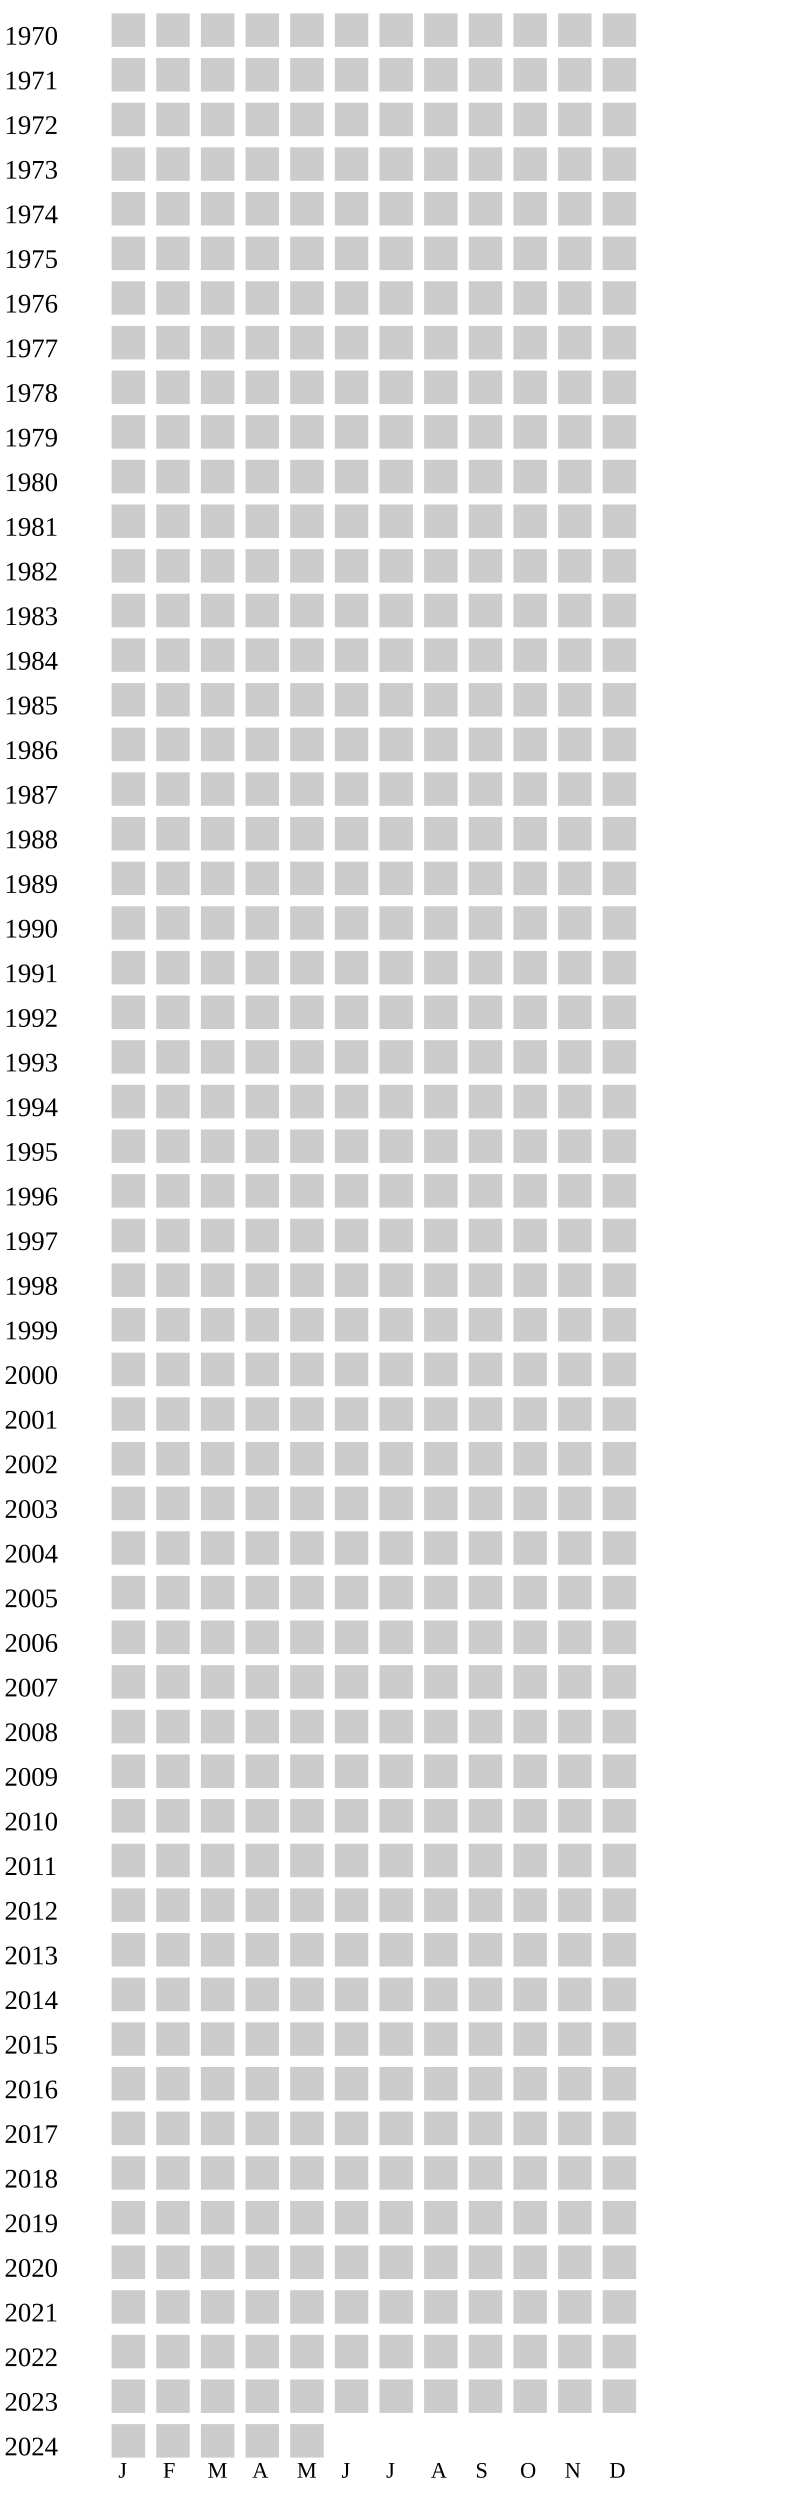
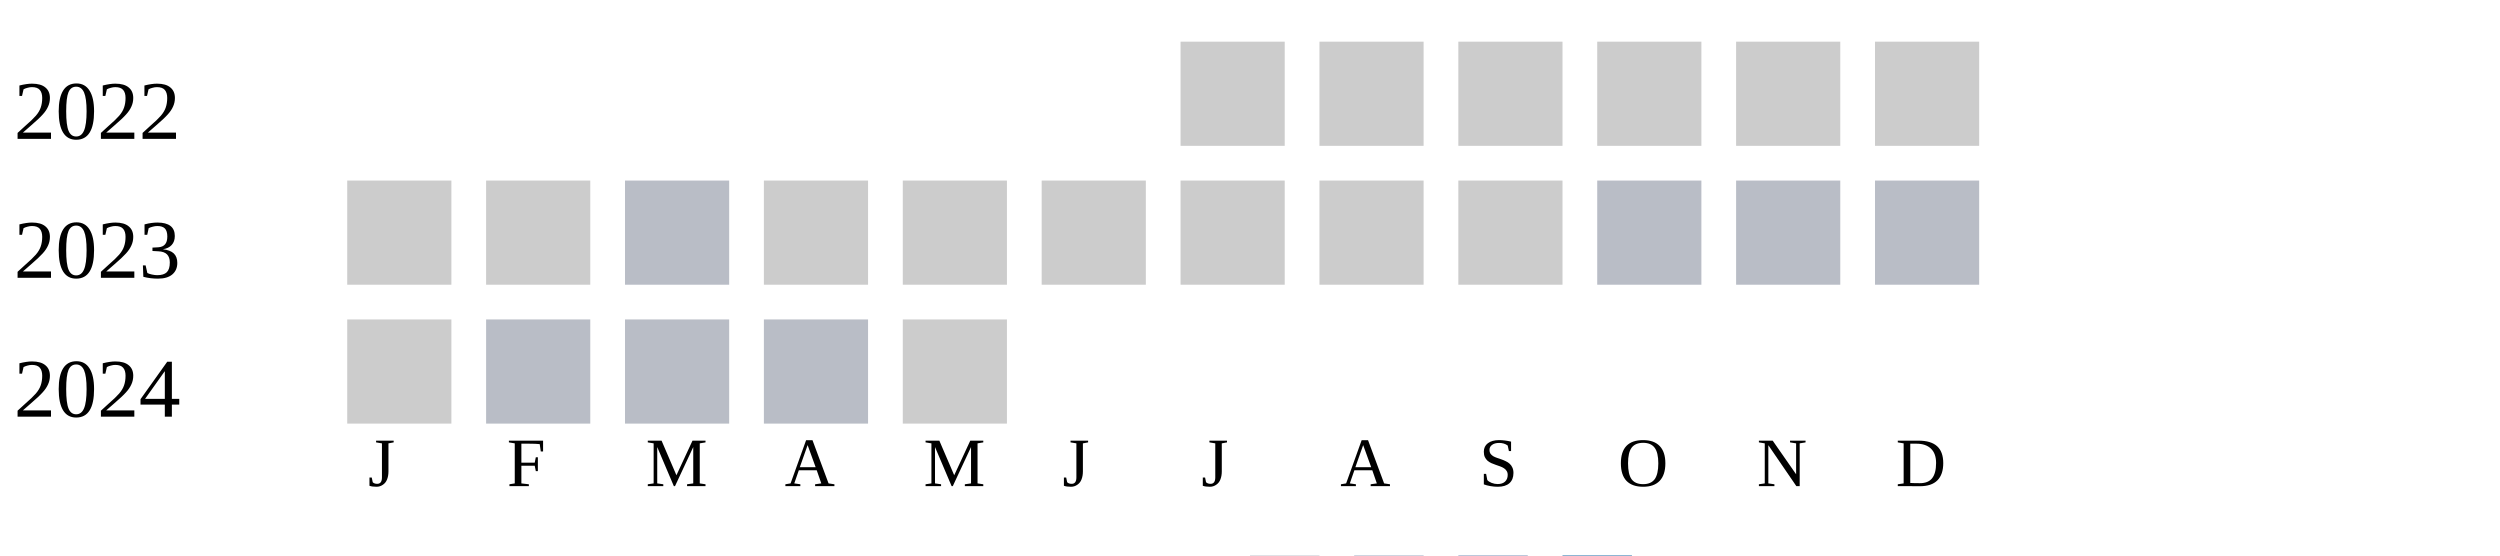
- <svg xmlns="http://www.w3.org/2000/svg" width="360" height="1120">
+ <svg xmlns="http://www.w3.org/2000/svg" width="360" height="80">
  <g transform="translate(0 0)">
-     <text x="2" y="20">1970</text>
-     <rect x="50" y="6" width="15" height="15" fill="#cccccc" />
-     <rect x="70" y="6" width="15" height="15" fill="#cccccc" />
-     <rect x="90" y="6" width="15" height="15" fill="#cccccc" />
-     <rect x="110" y="6" width="15" height="15" fill="#cccccc" />
-     <rect x="130" y="6" width="15" height="15" fill="#cccccc" />
-     <rect x="150" y="6" width="15" height="15" fill="#cccccc" />
+     <text x="2" y="20">2022</text>
    <rect x="170" y="6" width="15" height="15" fill="#cccccc" />
    <rect x="190" y="6" width="15" height="15" fill="#cccccc" />
    <rect x="210" y="6" width="15" height="15" fill="#cccccc" />
    <rect x="230" y="6" width="15" height="15" fill="#cccccc" />
    <rect x="250" y="6" width="15" height="15" fill="#cccccc" />
    <rect x="270" y="6" width="15" height="15" fill="#cccccc" />
  </g>
  <g transform="translate(0 20)">
-     <text x="2" y="20">1971</text>
+     <text x="2" y="20">2023</text>
    <rect x="50" y="6" width="15" height="15" fill="#cccccc" />
    <rect x="70" y="6" width="15" height="15" fill="#cccccc" />
-     <rect x="90" y="6" width="15" height="15" fill="#cccccc" />
+     <rect x="90" y="6" width="15" height="15" fill="#b9bdc6" />
    <rect x="110" y="6" width="15" height="15" fill="#cccccc" />
    <rect x="130" y="6" width="15" height="15" fill="#cccccc" />
    <rect x="150" y="6" width="15" height="15" fill="#cccccc" />
    <rect x="170" y="6" width="15" height="15" fill="#cccccc" />
    <rect x="190" y="6" width="15" height="15" fill="#cccccc" />
    <rect x="210" y="6" width="15" height="15" fill="#cccccc" />
-     <rect x="230" y="6" width="15" height="15" fill="#cccccc" />
-     <rect x="250" y="6" width="15" height="15" fill="#cccccc" />
-     <rect x="270" y="6" width="15" height="15" fill="#cccccc" />
+     <rect x="230" y="6" width="15" height="15" fill="#b9bdc6" />
+     <rect x="250" y="6" width="15" height="15" fill="#b9bdc6" />
+     <rect x="270" y="6" width="15" height="15" fill="#b9bdc6" />
  </g>
  <g transform="translate(0 40)">
-     <text x="2" y="20">1972</text>
-     <rect x="50" y="6" width="15" height="15" fill="#cccccc" />
-     <rect x="70" y="6" width="15" height="15" fill="#cccccc" />
-     <rect x="90" y="6" width="15" height="15" fill="#cccccc" />
-     <rect x="110" y="6" width="15" height="15" fill="#cccccc" />
-     <rect x="130" y="6" width="15" height="15" fill="#cccccc" />
-     <rect x="150" y="6" width="15" height="15" fill="#cccccc" />
-     <rect x="170" y="6" width="15" height="15" fill="#cccccc" />
-     <rect x="190" y="6" width="15" height="15" fill="#cccccc" />
-     <rect x="210" y="6" width="15" height="15" fill="#cccccc" />
-     <rect x="230" y="6" width="15" height="15" fill="#cccccc" />
-     <rect x="250" y="6" width="15" height="15" fill="#cccccc" />
-     <rect x="270" y="6" width="15" height="15" fill="#cccccc" />
-   </g>
-   <g transform="translate(0 60)">
-     <text x="2" y="20">1973</text>
-     <rect x="50" y="6" width="15" height="15" fill="#cccccc" />
-     <rect x="70" y="6" width="15" height="15" fill="#cccccc" />
-     <rect x="90" y="6" width="15" height="15" fill="#cccccc" />
-     <rect x="110" y="6" width="15" height="15" fill="#cccccc" />
-     <rect x="130" y="6" width="15" height="15" fill="#cccccc" />
-     <rect x="150" y="6" width="15" height="15" fill="#cccccc" />
-     <rect x="170" y="6" width="15" height="15" fill="#cccccc" />
-     <rect x="190" y="6" width="15" height="15" fill="#cccccc" />
-     <rect x="210" y="6" width="15" height="15" fill="#cccccc" />
-     <rect x="230" y="6" width="15" height="15" fill="#cccccc" />
-     <rect x="250" y="6" width="15" height="15" fill="#cccccc" />
-     <rect x="270" y="6" width="15" height="15" fill="#cccccc" />
-   </g>
-   <g transform="translate(0 80)">
-     <text x="2" y="20">1974</text>
-     <rect x="50" y="6" width="15" height="15" fill="#cccccc" />
-     <rect x="70" y="6" width="15" height="15" fill="#cccccc" />
-     <rect x="90" y="6" width="15" height="15" fill="#cccccc" />
-     <rect x="110" y="6" width="15" height="15" fill="#cccccc" />
-     <rect x="130" y="6" width="15" height="15" fill="#cccccc" />
-     <rect x="150" y="6" width="15" height="15" fill="#cccccc" />
-     <rect x="170" y="6" width="15" height="15" fill="#cccccc" />
-     <rect x="190" y="6" width="15" height="15" fill="#cccccc" />
-     <rect x="210" y="6" width="15" height="15" fill="#cccccc" />
-     <rect x="230" y="6" width="15" height="15" fill="#cccccc" />
-     <rect x="250" y="6" width="15" height="15" fill="#cccccc" />
-     <rect x="270" y="6" width="15" height="15" fill="#cccccc" />
-   </g>
-   <g transform="translate(0 100)">
-     <text x="2" y="20">1975</text>
-     <rect x="50" y="6" width="15" height="15" fill="#cccccc" />
-     <rect x="70" y="6" width="15" height="15" fill="#cccccc" />
-     <rect x="90" y="6" width="15" height="15" fill="#cccccc" />
-     <rect x="110" y="6" width="15" height="15" fill="#cccccc" />
-     <rect x="130" y="6" width="15" height="15" fill="#cccccc" />
-     <rect x="150" y="6" width="15" height="15" fill="#cccccc" />
-     <rect x="170" y="6" width="15" height="15" fill="#cccccc" />
-     <rect x="190" y="6" width="15" height="15" fill="#cccccc" />
-     <rect x="210" y="6" width="15" height="15" fill="#cccccc" />
-     <rect x="230" y="6" width="15" height="15" fill="#cccccc" />
-     <rect x="250" y="6" width="15" height="15" fill="#cccccc" />
-     <rect x="270" y="6" width="15" height="15" fill="#cccccc" />
-   </g>
-   <g transform="translate(0 120)">
-     <text x="2" y="20">1976</text>
-     <rect x="50" y="6" width="15" height="15" fill="#cccccc" />
-     <rect x="70" y="6" width="15" height="15" fill="#cccccc" />
-     <rect x="90" y="6" width="15" height="15" fill="#cccccc" />
-     <rect x="110" y="6" width="15" height="15" fill="#cccccc" />
-     <rect x="130" y="6" width="15" height="15" fill="#cccccc" />
-     <rect x="150" y="6" width="15" height="15" fill="#cccccc" />
-     <rect x="170" y="6" width="15" height="15" fill="#cccccc" />
-     <rect x="190" y="6" width="15" height="15" fill="#cccccc" />
-     <rect x="210" y="6" width="15" height="15" fill="#cccccc" />
-     <rect x="230" y="6" width="15" height="15" fill="#cccccc" />
-     <rect x="250" y="6" width="15" height="15" fill="#cccccc" />
-     <rect x="270" y="6" width="15" height="15" fill="#cccccc" />
-   </g>
-   <g transform="translate(0 140)">
-     <text x="2" y="20">1977</text>
-     <rect x="50" y="6" width="15" height="15" fill="#cccccc" />
-     <rect x="70" y="6" width="15" height="15" fill="#cccccc" />
-     <rect x="90" y="6" width="15" height="15" fill="#cccccc" />
-     <rect x="110" y="6" width="15" height="15" fill="#cccccc" />
-     <rect x="130" y="6" width="15" height="15" fill="#cccccc" />
-     <rect x="150" y="6" width="15" height="15" fill="#cccccc" />
-     <rect x="170" y="6" width="15" height="15" fill="#cccccc" />
-     <rect x="190" y="6" width="15" height="15" fill="#cccccc" />
-     <rect x="210" y="6" width="15" height="15" fill="#cccccc" />
-     <rect x="230" y="6" width="15" height="15" fill="#cccccc" />
-     <rect x="250" y="6" width="15" height="15" fill="#cccccc" />
-     <rect x="270" y="6" width="15" height="15" fill="#cccccc" />
-   </g>
-   <g transform="translate(0 160)">
-     <text x="2" y="20">1978</text>
-     <rect x="50" y="6" width="15" height="15" fill="#cccccc" />
-     <rect x="70" y="6" width="15" height="15" fill="#cccccc" />
-     <rect x="90" y="6" width="15" height="15" fill="#cccccc" />
-     <rect x="110" y="6" width="15" height="15" fill="#cccccc" />
-     <rect x="130" y="6" width="15" height="15" fill="#cccccc" />
-     <rect x="150" y="6" width="15" height="15" fill="#cccccc" />
-     <rect x="170" y="6" width="15" height="15" fill="#cccccc" />
-     <rect x="190" y="6" width="15" height="15" fill="#cccccc" />
-     <rect x="210" y="6" width="15" height="15" fill="#cccccc" />
-     <rect x="230" y="6" width="15" height="15" fill="#cccccc" />
-     <rect x="250" y="6" width="15" height="15" fill="#cccccc" />
-     <rect x="270" y="6" width="15" height="15" fill="#cccccc" />
-   </g>
-   <g transform="translate(0 180)">
-     <text x="2" y="20">1979</text>
-     <rect x="50" y="6" width="15" height="15" fill="#cccccc" />
-     <rect x="70" y="6" width="15" height="15" fill="#cccccc" />
-     <rect x="90" y="6" width="15" height="15" fill="#cccccc" />
-     <rect x="110" y="6" width="15" height="15" fill="#cccccc" />
-     <rect x="130" y="6" width="15" height="15" fill="#cccccc" />
-     <rect x="150" y="6" width="15" height="15" fill="#cccccc" />
-     <rect x="170" y="6" width="15" height="15" fill="#cccccc" />
-     <rect x="190" y="6" width="15" height="15" fill="#cccccc" />
-     <rect x="210" y="6" width="15" height="15" fill="#cccccc" />
-     <rect x="230" y="6" width="15" height="15" fill="#cccccc" />
-     <rect x="250" y="6" width="15" height="15" fill="#cccccc" />
-     <rect x="270" y="6" width="15" height="15" fill="#cccccc" />
-   </g>
-   <g transform="translate(0 200)">
-     <text x="2" y="20">1980</text>
-     <rect x="50" y="6" width="15" height="15" fill="#cccccc" />
-     <rect x="70" y="6" width="15" height="15" fill="#cccccc" />
-     <rect x="90" y="6" width="15" height="15" fill="#cccccc" />
-     <rect x="110" y="6" width="15" height="15" fill="#cccccc" />
-     <rect x="130" y="6" width="15" height="15" fill="#cccccc" />
-     <rect x="150" y="6" width="15" height="15" fill="#cccccc" />
-     <rect x="170" y="6" width="15" height="15" fill="#cccccc" />
-     <rect x="190" y="6" width="15" height="15" fill="#cccccc" />
-     <rect x="210" y="6" width="15" height="15" fill="#cccccc" />
-     <rect x="230" y="6" width="15" height="15" fill="#cccccc" />
-     <rect x="250" y="6" width="15" height="15" fill="#cccccc" />
-     <rect x="270" y="6" width="15" height="15" fill="#cccccc" />
-   </g>
-   <g transform="translate(0 220)">
-     <text x="2" y="20">1981</text>
-     <rect x="50" y="6" width="15" height="15" fill="#cccccc" />
-     <rect x="70" y="6" width="15" height="15" fill="#cccccc" />
-     <rect x="90" y="6" width="15" height="15" fill="#cccccc" />
-     <rect x="110" y="6" width="15" height="15" fill="#cccccc" />
-     <rect x="130" y="6" width="15" height="15" fill="#cccccc" />
-     <rect x="150" y="6" width="15" height="15" fill="#cccccc" />
-     <rect x="170" y="6" width="15" height="15" fill="#cccccc" />
-     <rect x="190" y="6" width="15" height="15" fill="#cccccc" />
-     <rect x="210" y="6" width="15" height="15" fill="#cccccc" />
-     <rect x="230" y="6" width="15" height="15" fill="#cccccc" />
-     <rect x="250" y="6" width="15" height="15" fill="#cccccc" />
-     <rect x="270" y="6" width="15" height="15" fill="#cccccc" />
-   </g>
-   <g transform="translate(0 240)">
-     <text x="2" y="20">1982</text>
-     <rect x="50" y="6" width="15" height="15" fill="#cccccc" />
-     <rect x="70" y="6" width="15" height="15" fill="#cccccc" />
-     <rect x="90" y="6" width="15" height="15" fill="#cccccc" />
-     <rect x="110" y="6" width="15" height="15" fill="#cccccc" />
-     <rect x="130" y="6" width="15" height="15" fill="#cccccc" />
-     <rect x="150" y="6" width="15" height="15" fill="#cccccc" />
-     <rect x="170" y="6" width="15" height="15" fill="#cccccc" />
-     <rect x="190" y="6" width="15" height="15" fill="#cccccc" />
-     <rect x="210" y="6" width="15" height="15" fill="#cccccc" />
-     <rect x="230" y="6" width="15" height="15" fill="#cccccc" />
-     <rect x="250" y="6" width="15" height="15" fill="#cccccc" />
-     <rect x="270" y="6" width="15" height="15" fill="#cccccc" />
-   </g>
-   <g transform="translate(0 260)">
-     <text x="2" y="20">1983</text>
-     <rect x="50" y="6" width="15" height="15" fill="#cccccc" />
-     <rect x="70" y="6" width="15" height="15" fill="#cccccc" />
-     <rect x="90" y="6" width="15" height="15" fill="#cccccc" />
-     <rect x="110" y="6" width="15" height="15" fill="#cccccc" />
-     <rect x="130" y="6" width="15" height="15" fill="#cccccc" />
-     <rect x="150" y="6" width="15" height="15" fill="#cccccc" />
-     <rect x="170" y="6" width="15" height="15" fill="#cccccc" />
-     <rect x="190" y="6" width="15" height="15" fill="#cccccc" />
-     <rect x="210" y="6" width="15" height="15" fill="#cccccc" />
-     <rect x="230" y="6" width="15" height="15" fill="#cccccc" />
-     <rect x="250" y="6" width="15" height="15" fill="#cccccc" />
-     <rect x="270" y="6" width="15" height="15" fill="#cccccc" />
-   </g>
-   <g transform="translate(0 280)">
-     <text x="2" y="20">1984</text>
-     <rect x="50" y="6" width="15" height="15" fill="#cccccc" />
-     <rect x="70" y="6" width="15" height="15" fill="#cccccc" />
-     <rect x="90" y="6" width="15" height="15" fill="#cccccc" />
-     <rect x="110" y="6" width="15" height="15" fill="#cccccc" />
-     <rect x="130" y="6" width="15" height="15" fill="#cccccc" />
-     <rect x="150" y="6" width="15" height="15" fill="#cccccc" />
-     <rect x="170" y="6" width="15" height="15" fill="#cccccc" />
-     <rect x="190" y="6" width="15" height="15" fill="#cccccc" />
-     <rect x="210" y="6" width="15" height="15" fill="#cccccc" />
-     <rect x="230" y="6" width="15" height="15" fill="#cccccc" />
-     <rect x="250" y="6" width="15" height="15" fill="#cccccc" />
-     <rect x="270" y="6" width="15" height="15" fill="#cccccc" />
-   </g>
-   <g transform="translate(0 300)">
-     <text x="2" y="20">1985</text>
-     <rect x="50" y="6" width="15" height="15" fill="#cccccc" />
-     <rect x="70" y="6" width="15" height="15" fill="#cccccc" />
-     <rect x="90" y="6" width="15" height="15" fill="#cccccc" />
-     <rect x="110" y="6" width="15" height="15" fill="#cccccc" />
-     <rect x="130" y="6" width="15" height="15" fill="#cccccc" />
-     <rect x="150" y="6" width="15" height="15" fill="#cccccc" />
-     <rect x="170" y="6" width="15" height="15" fill="#cccccc" />
-     <rect x="190" y="6" width="15" height="15" fill="#cccccc" />
-     <rect x="210" y="6" width="15" height="15" fill="#cccccc" />
-     <rect x="230" y="6" width="15" height="15" fill="#cccccc" />
-     <rect x="250" y="6" width="15" height="15" fill="#cccccc" />
-     <rect x="270" y="6" width="15" height="15" fill="#cccccc" />
-   </g>
-   <g transform="translate(0 320)">
-     <text x="2" y="20">1986</text>
-     <rect x="50" y="6" width="15" height="15" fill="#cccccc" />
-     <rect x="70" y="6" width="15" height="15" fill="#cccccc" />
-     <rect x="90" y="6" width="15" height="15" fill="#cccccc" />
-     <rect x="110" y="6" width="15" height="15" fill="#cccccc" />
-     <rect x="130" y="6" width="15" height="15" fill="#cccccc" />
-     <rect x="150" y="6" width="15" height="15" fill="#cccccc" />
-     <rect x="170" y="6" width="15" height="15" fill="#cccccc" />
-     <rect x="190" y="6" width="15" height="15" fill="#cccccc" />
-     <rect x="210" y="6" width="15" height="15" fill="#cccccc" />
-     <rect x="230" y="6" width="15" height="15" fill="#cccccc" />
-     <rect x="250" y="6" width="15" height="15" fill="#cccccc" />
-     <rect x="270" y="6" width="15" height="15" fill="#cccccc" />
-   </g>
-   <g transform="translate(0 340)">
-     <text x="2" y="20">1987</text>
-     <rect x="50" y="6" width="15" height="15" fill="#cccccc" />
-     <rect x="70" y="6" width="15" height="15" fill="#cccccc" />
-     <rect x="90" y="6" width="15" height="15" fill="#cccccc" />
-     <rect x="110" y="6" width="15" height="15" fill="#cccccc" />
-     <rect x="130" y="6" width="15" height="15" fill="#cccccc" />
-     <rect x="150" y="6" width="15" height="15" fill="#cccccc" />
-     <rect x="170" y="6" width="15" height="15" fill="#cccccc" />
-     <rect x="190" y="6" width="15" height="15" fill="#cccccc" />
-     <rect x="210" y="6" width="15" height="15" fill="#cccccc" />
-     <rect x="230" y="6" width="15" height="15" fill="#cccccc" />
-     <rect x="250" y="6" width="15" height="15" fill="#cccccc" />
-     <rect x="270" y="6" width="15" height="15" fill="#cccccc" />
-   </g>
-   <g transform="translate(0 360)">
-     <text x="2" y="20">1988</text>
-     <rect x="50" y="6" width="15" height="15" fill="#cccccc" />
-     <rect x="70" y="6" width="15" height="15" fill="#cccccc" />
-     <rect x="90" y="6" width="15" height="15" fill="#cccccc" />
-     <rect x="110" y="6" width="15" height="15" fill="#cccccc" />
-     <rect x="130" y="6" width="15" height="15" fill="#cccccc" />
-     <rect x="150" y="6" width="15" height="15" fill="#cccccc" />
-     <rect x="170" y="6" width="15" height="15" fill="#cccccc" />
-     <rect x="190" y="6" width="15" height="15" fill="#cccccc" />
-     <rect x="210" y="6" width="15" height="15" fill="#cccccc" />
-     <rect x="230" y="6" width="15" height="15" fill="#cccccc" />
-     <rect x="250" y="6" width="15" height="15" fill="#cccccc" />
-     <rect x="270" y="6" width="15" height="15" fill="#cccccc" />
-   </g>
-   <g transform="translate(0 380)">
-     <text x="2" y="20">1989</text>
-     <rect x="50" y="6" width="15" height="15" fill="#cccccc" />
-     <rect x="70" y="6" width="15" height="15" fill="#cccccc" />
-     <rect x="90" y="6" width="15" height="15" fill="#cccccc" />
-     <rect x="110" y="6" width="15" height="15" fill="#cccccc" />
-     <rect x="130" y="6" width="15" height="15" fill="#cccccc" />
-     <rect x="150" y="6" width="15" height="15" fill="#cccccc" />
-     <rect x="170" y="6" width="15" height="15" fill="#cccccc" />
-     <rect x="190" y="6" width="15" height="15" fill="#cccccc" />
-     <rect x="210" y="6" width="15" height="15" fill="#cccccc" />
-     <rect x="230" y="6" width="15" height="15" fill="#cccccc" />
-     <rect x="250" y="6" width="15" height="15" fill="#cccccc" />
-     <rect x="270" y="6" width="15" height="15" fill="#cccccc" />
-   </g>
-   <g transform="translate(0 400)">
-     <text x="2" y="20">1990</text>
-     <rect x="50" y="6" width="15" height="15" fill="#cccccc" />
-     <rect x="70" y="6" width="15" height="15" fill="#cccccc" />
-     <rect x="90" y="6" width="15" height="15" fill="#cccccc" />
-     <rect x="110" y="6" width="15" height="15" fill="#cccccc" />
-     <rect x="130" y="6" width="15" height="15" fill="#cccccc" />
-     <rect x="150" y="6" width="15" height="15" fill="#cccccc" />
-     <rect x="170" y="6" width="15" height="15" fill="#cccccc" />
-     <rect x="190" y="6" width="15" height="15" fill="#cccccc" />
-     <rect x="210" y="6" width="15" height="15" fill="#cccccc" />
-     <rect x="230" y="6" width="15" height="15" fill="#cccccc" />
-     <rect x="250" y="6" width="15" height="15" fill="#cccccc" />
-     <rect x="270" y="6" width="15" height="15" fill="#cccccc" />
-   </g>
-   <g transform="translate(0 420)">
-     <text x="2" y="20">1991</text>
-     <rect x="50" y="6" width="15" height="15" fill="#cccccc" />
-     <rect x="70" y="6" width="15" height="15" fill="#cccccc" />
-     <rect x="90" y="6" width="15" height="15" fill="#cccccc" />
-     <rect x="110" y="6" width="15" height="15" fill="#cccccc" />
-     <rect x="130" y="6" width="15" height="15" fill="#cccccc" />
-     <rect x="150" y="6" width="15" height="15" fill="#cccccc" />
-     <rect x="170" y="6" width="15" height="15" fill="#cccccc" />
-     <rect x="190" y="6" width="15" height="15" fill="#cccccc" />
-     <rect x="210" y="6" width="15" height="15" fill="#cccccc" />
-     <rect x="230" y="6" width="15" height="15" fill="#cccccc" />
-     <rect x="250" y="6" width="15" height="15" fill="#cccccc" />
-     <rect x="270" y="6" width="15" height="15" fill="#cccccc" />
-   </g>
-   <g transform="translate(0 440)">
-     <text x="2" y="20">1992</text>
-     <rect x="50" y="6" width="15" height="15" fill="#cccccc" />
-     <rect x="70" y="6" width="15" height="15" fill="#cccccc" />
-     <rect x="90" y="6" width="15" height="15" fill="#cccccc" />
-     <rect x="110" y="6" width="15" height="15" fill="#cccccc" />
-     <rect x="130" y="6" width="15" height="15" fill="#cccccc" />
-     <rect x="150" y="6" width="15" height="15" fill="#cccccc" />
-     <rect x="170" y="6" width="15" height="15" fill="#cccccc" />
-     <rect x="190" y="6" width="15" height="15" fill="#cccccc" />
-     <rect x="210" y="6" width="15" height="15" fill="#cccccc" />
-     <rect x="230" y="6" width="15" height="15" fill="#cccccc" />
-     <rect x="250" y="6" width="15" height="15" fill="#cccccc" />
-     <rect x="270" y="6" width="15" height="15" fill="#cccccc" />
-   </g>
-   <g transform="translate(0 460)">
-     <text x="2" y="20">1993</text>
-     <rect x="50" y="6" width="15" height="15" fill="#cccccc" />
-     <rect x="70" y="6" width="15" height="15" fill="#cccccc" />
-     <rect x="90" y="6" width="15" height="15" fill="#cccccc" />
-     <rect x="110" y="6" width="15" height="15" fill="#cccccc" />
-     <rect x="130" y="6" width="15" height="15" fill="#cccccc" />
-     <rect x="150" y="6" width="15" height="15" fill="#cccccc" />
-     <rect x="170" y="6" width="15" height="15" fill="#cccccc" />
-     <rect x="190" y="6" width="15" height="15" fill="#cccccc" />
-     <rect x="210" y="6" width="15" height="15" fill="#cccccc" />
-     <rect x="230" y="6" width="15" height="15" fill="#cccccc" />
-     <rect x="250" y="6" width="15" height="15" fill="#cccccc" />
-     <rect x="270" y="6" width="15" height="15" fill="#cccccc" />
-   </g>
-   <g transform="translate(0 480)">
-     <text x="2" y="20">1994</text>
-     <rect x="50" y="6" width="15" height="15" fill="#cccccc" />
-     <rect x="70" y="6" width="15" height="15" fill="#cccccc" />
-     <rect x="90" y="6" width="15" height="15" fill="#cccccc" />
-     <rect x="110" y="6" width="15" height="15" fill="#cccccc" />
-     <rect x="130" y="6" width="15" height="15" fill="#cccccc" />
-     <rect x="150" y="6" width="15" height="15" fill="#cccccc" />
-     <rect x="170" y="6" width="15" height="15" fill="#cccccc" />
-     <rect x="190" y="6" width="15" height="15" fill="#cccccc" />
-     <rect x="210" y="6" width="15" height="15" fill="#cccccc" />
-     <rect x="230" y="6" width="15" height="15" fill="#cccccc" />
-     <rect x="250" y="6" width="15" height="15" fill="#cccccc" />
-     <rect x="270" y="6" width="15" height="15" fill="#cccccc" />
-   </g>
-   <g transform="translate(0 500)">
-     <text x="2" y="20">1995</text>
-     <rect x="50" y="6" width="15" height="15" fill="#cccccc" />
-     <rect x="70" y="6" width="15" height="15" fill="#cccccc" />
-     <rect x="90" y="6" width="15" height="15" fill="#cccccc" />
-     <rect x="110" y="6" width="15" height="15" fill="#cccccc" />
-     <rect x="130" y="6" width="15" height="15" fill="#cccccc" />
-     <rect x="150" y="6" width="15" height="15" fill="#cccccc" />
-     <rect x="170" y="6" width="15" height="15" fill="#cccccc" />
-     <rect x="190" y="6" width="15" height="15" fill="#cccccc" />
-     <rect x="210" y="6" width="15" height="15" fill="#cccccc" />
-     <rect x="230" y="6" width="15" height="15" fill="#cccccc" />
-     <rect x="250" y="6" width="15" height="15" fill="#cccccc" />
-     <rect x="270" y="6" width="15" height="15" fill="#cccccc" />
-   </g>
-   <g transform="translate(0 520)">
-     <text x="2" y="20">1996</text>
-     <rect x="50" y="6" width="15" height="15" fill="#cccccc" />
-     <rect x="70" y="6" width="15" height="15" fill="#cccccc" />
-     <rect x="90" y="6" width="15" height="15" fill="#cccccc" />
-     <rect x="110" y="6" width="15" height="15" fill="#cccccc" />
-     <rect x="130" y="6" width="15" height="15" fill="#cccccc" />
-     <rect x="150" y="6" width="15" height="15" fill="#cccccc" />
-     <rect x="170" y="6" width="15" height="15" fill="#cccccc" />
-     <rect x="190" y="6" width="15" height="15" fill="#cccccc" />
-     <rect x="210" y="6" width="15" height="15" fill="#cccccc" />
-     <rect x="230" y="6" width="15" height="15" fill="#cccccc" />
-     <rect x="250" y="6" width="15" height="15" fill="#cccccc" />
-     <rect x="270" y="6" width="15" height="15" fill="#cccccc" />
-   </g>
-   <g transform="translate(0 540)">
-     <text x="2" y="20">1997</text>
-     <rect x="50" y="6" width="15" height="15" fill="#cccccc" />
-     <rect x="70" y="6" width="15" height="15" fill="#cccccc" />
-     <rect x="90" y="6" width="15" height="15" fill="#cccccc" />
-     <rect x="110" y="6" width="15" height="15" fill="#cccccc" />
-     <rect x="130" y="6" width="15" height="15" fill="#cccccc" />
-     <rect x="150" y="6" width="15" height="15" fill="#cccccc" />
-     <rect x="170" y="6" width="15" height="15" fill="#cccccc" />
-     <rect x="190" y="6" width="15" height="15" fill="#cccccc" />
-     <rect x="210" y="6" width="15" height="15" fill="#cccccc" />
-     <rect x="230" y="6" width="15" height="15" fill="#cccccc" />
-     <rect x="250" y="6" width="15" height="15" fill="#cccccc" />
-     <rect x="270" y="6" width="15" height="15" fill="#cccccc" />
-   </g>
-   <g transform="translate(0 560)">
-     <text x="2" y="20">1998</text>
-     <rect x="50" y="6" width="15" height="15" fill="#cccccc" />
-     <rect x="70" y="6" width="15" height="15" fill="#cccccc" />
-     <rect x="90" y="6" width="15" height="15" fill="#cccccc" />
-     <rect x="110" y="6" width="15" height="15" fill="#cccccc" />
-     <rect x="130" y="6" width="15" height="15" fill="#cccccc" />
-     <rect x="150" y="6" width="15" height="15" fill="#cccccc" />
-     <rect x="170" y="6" width="15" height="15" fill="#cccccc" />
-     <rect x="190" y="6" width="15" height="15" fill="#cccccc" />
-     <rect x="210" y="6" width="15" height="15" fill="#cccccc" />
-     <rect x="230" y="6" width="15" height="15" fill="#cccccc" />
-     <rect x="250" y="6" width="15" height="15" fill="#cccccc" />
-     <rect x="270" y="6" width="15" height="15" fill="#cccccc" />
-   </g>
-   <g transform="translate(0 580)">
-     <text x="2" y="20">1999</text>
-     <rect x="50" y="6" width="15" height="15" fill="#cccccc" />
-     <rect x="70" y="6" width="15" height="15" fill="#cccccc" />
-     <rect x="90" y="6" width="15" height="15" fill="#cccccc" />
-     <rect x="110" y="6" width="15" height="15" fill="#cccccc" />
-     <rect x="130" y="6" width="15" height="15" fill="#cccccc" />
-     <rect x="150" y="6" width="15" height="15" fill="#cccccc" />
-     <rect x="170" y="6" width="15" height="15" fill="#cccccc" />
-     <rect x="190" y="6" width="15" height="15" fill="#cccccc" />
-     <rect x="210" y="6" width="15" height="15" fill="#cccccc" />
-     <rect x="230" y="6" width="15" height="15" fill="#cccccc" />
-     <rect x="250" y="6" width="15" height="15" fill="#cccccc" />
-     <rect x="270" y="6" width="15" height="15" fill="#cccccc" />
-   </g>
-   <g transform="translate(0 600)">
-     <text x="2" y="20">2000</text>
-     <rect x="50" y="6" width="15" height="15" fill="#cccccc" />
-     <rect x="70" y="6" width="15" height="15" fill="#cccccc" />
-     <rect x="90" y="6" width="15" height="15" fill="#cccccc" />
-     <rect x="110" y="6" width="15" height="15" fill="#cccccc" />
-     <rect x="130" y="6" width="15" height="15" fill="#cccccc" />
-     <rect x="150" y="6" width="15" height="15" fill="#cccccc" />
-     <rect x="170" y="6" width="15" height="15" fill="#cccccc" />
-     <rect x="190" y="6" width="15" height="15" fill="#cccccc" />
-     <rect x="210" y="6" width="15" height="15" fill="#cccccc" />
-     <rect x="230" y="6" width="15" height="15" fill="#cccccc" />
-     <rect x="250" y="6" width="15" height="15" fill="#cccccc" />
-     <rect x="270" y="6" width="15" height="15" fill="#cccccc" />
-   </g>
-   <g transform="translate(0 620)">
-     <text x="2" y="20">2001</text>
-     <rect x="50" y="6" width="15" height="15" fill="#cccccc" />
-     <rect x="70" y="6" width="15" height="15" fill="#cccccc" />
-     <rect x="90" y="6" width="15" height="15" fill="#cccccc" />
-     <rect x="110" y="6" width="15" height="15" fill="#cccccc" />
-     <rect x="130" y="6" width="15" height="15" fill="#cccccc" />
-     <rect x="150" y="6" width="15" height="15" fill="#cccccc" />
-     <rect x="170" y="6" width="15" height="15" fill="#cccccc" />
-     <rect x="190" y="6" width="15" height="15" fill="#cccccc" />
-     <rect x="210" y="6" width="15" height="15" fill="#cccccc" />
-     <rect x="230" y="6" width="15" height="15" fill="#cccccc" />
-     <rect x="250" y="6" width="15" height="15" fill="#cccccc" />
-     <rect x="270" y="6" width="15" height="15" fill="#cccccc" />
-   </g>
-   <g transform="translate(0 640)">
-     <text x="2" y="20">2002</text>
-     <rect x="50" y="6" width="15" height="15" fill="#cccccc" />
-     <rect x="70" y="6" width="15" height="15" fill="#cccccc" />
-     <rect x="90" y="6" width="15" height="15" fill="#cccccc" />
-     <rect x="110" y="6" width="15" height="15" fill="#cccccc" />
-     <rect x="130" y="6" width="15" height="15" fill="#cccccc" />
-     <rect x="150" y="6" width="15" height="15" fill="#cccccc" />
-     <rect x="170" y="6" width="15" height="15" fill="#cccccc" />
-     <rect x="190" y="6" width="15" height="15" fill="#cccccc" />
-     <rect x="210" y="6" width="15" height="15" fill="#cccccc" />
-     <rect x="230" y="6" width="15" height="15" fill="#cccccc" />
-     <rect x="250" y="6" width="15" height="15" fill="#cccccc" />
-     <rect x="270" y="6" width="15" height="15" fill="#cccccc" />
-   </g>
-   <g transform="translate(0 660)">
-     <text x="2" y="20">2003</text>
-     <rect x="50" y="6" width="15" height="15" fill="#cccccc" />
-     <rect x="70" y="6" width="15" height="15" fill="#cccccc" />
-     <rect x="90" y="6" width="15" height="15" fill="#cccccc" />
-     <rect x="110" y="6" width="15" height="15" fill="#cccccc" />
-     <rect x="130" y="6" width="15" height="15" fill="#cccccc" />
-     <rect x="150" y="6" width="15" height="15" fill="#cccccc" />
-     <rect x="170" y="6" width="15" height="15" fill="#cccccc" />
-     <rect x="190" y="6" width="15" height="15" fill="#cccccc" />
-     <rect x="210" y="6" width="15" height="15" fill="#cccccc" />
-     <rect x="230" y="6" width="15" height="15" fill="#cccccc" />
-     <rect x="250" y="6" width="15" height="15" fill="#cccccc" />
-     <rect x="270" y="6" width="15" height="15" fill="#cccccc" />
-   </g>
-   <g transform="translate(0 680)">
-     <text x="2" y="20">2004</text>
-     <rect x="50" y="6" width="15" height="15" fill="#cccccc" />
-     <rect x="70" y="6" width="15" height="15" fill="#cccccc" />
-     <rect x="90" y="6" width="15" height="15" fill="#cccccc" />
-     <rect x="110" y="6" width="15" height="15" fill="#cccccc" />
-     <rect x="130" y="6" width="15" height="15" fill="#cccccc" />
-     <rect x="150" y="6" width="15" height="15" fill="#cccccc" />
-     <rect x="170" y="6" width="15" height="15" fill="#cccccc" />
-     <rect x="190" y="6" width="15" height="15" fill="#cccccc" />
-     <rect x="210" y="6" width="15" height="15" fill="#cccccc" />
-     <rect x="230" y="6" width="15" height="15" fill="#cccccc" />
-     <rect x="250" y="6" width="15" height="15" fill="#cccccc" />
-     <rect x="270" y="6" width="15" height="15" fill="#cccccc" />
-   </g>
-   <g transform="translate(0 700)">
-     <text x="2" y="20">2005</text>
-     <rect x="50" y="6" width="15" height="15" fill="#cccccc" />
-     <rect x="70" y="6" width="15" height="15" fill="#cccccc" />
-     <rect x="90" y="6" width="15" height="15" fill="#cccccc" />
-     <rect x="110" y="6" width="15" height="15" fill="#cccccc" />
-     <rect x="130" y="6" width="15" height="15" fill="#cccccc" />
-     <rect x="150" y="6" width="15" height="15" fill="#cccccc" />
-     <rect x="170" y="6" width="15" height="15" fill="#cccccc" />
-     <rect x="190" y="6" width="15" height="15" fill="#cccccc" />
-     <rect x="210" y="6" width="15" height="15" fill="#cccccc" />
-     <rect x="230" y="6" width="15" height="15" fill="#cccccc" />
-     <rect x="250" y="6" width="15" height="15" fill="#cccccc" />
-     <rect x="270" y="6" width="15" height="15" fill="#cccccc" />
-   </g>
-   <g transform="translate(0 720)">
-     <text x="2" y="20">2006</text>
-     <rect x="50" y="6" width="15" height="15" fill="#cccccc" />
-     <rect x="70" y="6" width="15" height="15" fill="#cccccc" />
-     <rect x="90" y="6" width="15" height="15" fill="#cccccc" />
-     <rect x="110" y="6" width="15" height="15" fill="#cccccc" />
-     <rect x="130" y="6" width="15" height="15" fill="#cccccc" />
-     <rect x="150" y="6" width="15" height="15" fill="#cccccc" />
-     <rect x="170" y="6" width="15" height="15" fill="#cccccc" />
-     <rect x="190" y="6" width="15" height="15" fill="#cccccc" />
-     <rect x="210" y="6" width="15" height="15" fill="#cccccc" />
-     <rect x="230" y="6" width="15" height="15" fill="#cccccc" />
-     <rect x="250" y="6" width="15" height="15" fill="#cccccc" />
-     <rect x="270" y="6" width="15" height="15" fill="#cccccc" />
-   </g>
-   <g transform="translate(0 740)">
-     <text x="2" y="20">2007</text>
-     <rect x="50" y="6" width="15" height="15" fill="#cccccc" />
-     <rect x="70" y="6" width="15" height="15" fill="#cccccc" />
-     <rect x="90" y="6" width="15" height="15" fill="#cccccc" />
-     <rect x="110" y="6" width="15" height="15" fill="#cccccc" />
-     <rect x="130" y="6" width="15" height="15" fill="#cccccc" />
-     <rect x="150" y="6" width="15" height="15" fill="#cccccc" />
-     <rect x="170" y="6" width="15" height="15" fill="#cccccc" />
-     <rect x="190" y="6" width="15" height="15" fill="#cccccc" />
-     <rect x="210" y="6" width="15" height="15" fill="#cccccc" />
-     <rect x="230" y="6" width="15" height="15" fill="#cccccc" />
-     <rect x="250" y="6" width="15" height="15" fill="#cccccc" />
-     <rect x="270" y="6" width="15" height="15" fill="#cccccc" />
-   </g>
-   <g transform="translate(0 760)">
-     <text x="2" y="20">2008</text>
-     <rect x="50" y="6" width="15" height="15" fill="#cccccc" />
-     <rect x="70" y="6" width="15" height="15" fill="#cccccc" />
-     <rect x="90" y="6" width="15" height="15" fill="#cccccc" />
-     <rect x="110" y="6" width="15" height="15" fill="#cccccc" />
-     <rect x="130" y="6" width="15" height="15" fill="#cccccc" />
-     <rect x="150" y="6" width="15" height="15" fill="#cccccc" />
-     <rect x="170" y="6" width="15" height="15" fill="#cccccc" />
-     <rect x="190" y="6" width="15" height="15" fill="#cccccc" />
-     <rect x="210" y="6" width="15" height="15" fill="#cccccc" />
-     <rect x="230" y="6" width="15" height="15" fill="#cccccc" />
-     <rect x="250" y="6" width="15" height="15" fill="#cccccc" />
-     <rect x="270" y="6" width="15" height="15" fill="#cccccc" />
-   </g>
-   <g transform="translate(0 780)">
-     <text x="2" y="20">2009</text>
-     <rect x="50" y="6" width="15" height="15" fill="#cccccc" />
-     <rect x="70" y="6" width="15" height="15" fill="#cccccc" />
-     <rect x="90" y="6" width="15" height="15" fill="#cccccc" />
-     <rect x="110" y="6" width="15" height="15" fill="#cccccc" />
-     <rect x="130" y="6" width="15" height="15" fill="#cccccc" />
-     <rect x="150" y="6" width="15" height="15" fill="#cccccc" />
-     <rect x="170" y="6" width="15" height="15" fill="#cccccc" />
-     <rect x="190" y="6" width="15" height="15" fill="#cccccc" />
-     <rect x="210" y="6" width="15" height="15" fill="#cccccc" />
-     <rect x="230" y="6" width="15" height="15" fill="#cccccc" />
-     <rect x="250" y="6" width="15" height="15" fill="#cccccc" />
-     <rect x="270" y="6" width="15" height="15" fill="#cccccc" />
-   </g>
-   <g transform="translate(0 800)">
-     <text x="2" y="20">2010</text>
-     <rect x="50" y="6" width="15" height="15" fill="#cccccc" />
-     <rect x="70" y="6" width="15" height="15" fill="#cccccc" />
-     <rect x="90" y="6" width="15" height="15" fill="#cccccc" />
-     <rect x="110" y="6" width="15" height="15" fill="#cccccc" />
-     <rect x="130" y="6" width="15" height="15" fill="#cccccc" />
-     <rect x="150" y="6" width="15" height="15" fill="#cccccc" />
-     <rect x="170" y="6" width="15" height="15" fill="#cccccc" />
-     <rect x="190" y="6" width="15" height="15" fill="#cccccc" />
-     <rect x="210" y="6" width="15" height="15" fill="#cccccc" />
-     <rect x="230" y="6" width="15" height="15" fill="#cccccc" />
-     <rect x="250" y="6" width="15" height="15" fill="#cccccc" />
-     <rect x="270" y="6" width="15" height="15" fill="#cccccc" />
-   </g>
-   <g transform="translate(0 820)">
-     <text x="2" y="20">2011</text>
-     <rect x="50" y="6" width="15" height="15" fill="#cccccc" />
-     <rect x="70" y="6" width="15" height="15" fill="#cccccc" />
-     <rect x="90" y="6" width="15" height="15" fill="#cccccc" />
-     <rect x="110" y="6" width="15" height="15" fill="#cccccc" />
-     <rect x="130" y="6" width="15" height="15" fill="#cccccc" />
-     <rect x="150" y="6" width="15" height="15" fill="#cccccc" />
-     <rect x="170" y="6" width="15" height="15" fill="#cccccc" />
-     <rect x="190" y="6" width="15" height="15" fill="#cccccc" />
-     <rect x="210" y="6" width="15" height="15" fill="#cccccc" />
-     <rect x="230" y="6" width="15" height="15" fill="#cccccc" />
-     <rect x="250" y="6" width="15" height="15" fill="#cccccc" />
-     <rect x="270" y="6" width="15" height="15" fill="#cccccc" />
-   </g>
-   <g transform="translate(0 840)">
-     <text x="2" y="20">2012</text>
-     <rect x="50" y="6" width="15" height="15" fill="#cccccc" />
-     <rect x="70" y="6" width="15" height="15" fill="#cccccc" />
-     <rect x="90" y="6" width="15" height="15" fill="#cccccc" />
-     <rect x="110" y="6" width="15" height="15" fill="#cccccc" />
-     <rect x="130" y="6" width="15" height="15" fill="#cccccc" />
-     <rect x="150" y="6" width="15" height="15" fill="#cccccc" />
-     <rect x="170" y="6" width="15" height="15" fill="#cccccc" />
-     <rect x="190" y="6" width="15" height="15" fill="#cccccc" />
-     <rect x="210" y="6" width="15" height="15" fill="#cccccc" />
-     <rect x="230" y="6" width="15" height="15" fill="#cccccc" />
-     <rect x="250" y="6" width="15" height="15" fill="#cccccc" />
-     <rect x="270" y="6" width="15" height="15" fill="#cccccc" />
-   </g>
-   <g transform="translate(0 860)">
-     <text x="2" y="20">2013</text>
-     <rect x="50" y="6" width="15" height="15" fill="#cccccc" />
-     <rect x="70" y="6" width="15" height="15" fill="#cccccc" />
-     <rect x="90" y="6" width="15" height="15" fill="#cccccc" />
-     <rect x="110" y="6" width="15" height="15" fill="#cccccc" />
-     <rect x="130" y="6" width="15" height="15" fill="#cccccc" />
-     <rect x="150" y="6" width="15" height="15" fill="#cccccc" />
-     <rect x="170" y="6" width="15" height="15" fill="#cccccc" />
-     <rect x="190" y="6" width="15" height="15" fill="#cccccc" />
-     <rect x="210" y="6" width="15" height="15" fill="#cccccc" />
-     <rect x="230" y="6" width="15" height="15" fill="#cccccc" />
-     <rect x="250" y="6" width="15" height="15" fill="#cccccc" />
-     <rect x="270" y="6" width="15" height="15" fill="#cccccc" />
-   </g>
-   <g transform="translate(0 880)">
-     <text x="2" y="20">2014</text>
-     <rect x="50" y="6" width="15" height="15" fill="#cccccc" />
-     <rect x="70" y="6" width="15" height="15" fill="#cccccc" />
-     <rect x="90" y="6" width="15" height="15" fill="#cccccc" />
-     <rect x="110" y="6" width="15" height="15" fill="#cccccc" />
-     <rect x="130" y="6" width="15" height="15" fill="#cccccc" />
-     <rect x="150" y="6" width="15" height="15" fill="#cccccc" />
-     <rect x="170" y="6" width="15" height="15" fill="#cccccc" />
-     <rect x="190" y="6" width="15" height="15" fill="#cccccc" />
-     <rect x="210" y="6" width="15" height="15" fill="#cccccc" />
-     <rect x="230" y="6" width="15" height="15" fill="#cccccc" />
-     <rect x="250" y="6" width="15" height="15" fill="#cccccc" />
-     <rect x="270" y="6" width="15" height="15" fill="#cccccc" />
-   </g>
-   <g transform="translate(0 900)">
-     <text x="2" y="20">2015</text>
-     <rect x="50" y="6" width="15" height="15" fill="#cccccc" />
-     <rect x="70" y="6" width="15" height="15" fill="#cccccc" />
-     <rect x="90" y="6" width="15" height="15" fill="#cccccc" />
-     <rect x="110" y="6" width="15" height="15" fill="#cccccc" />
-     <rect x="130" y="6" width="15" height="15" fill="#cccccc" />
-     <rect x="150" y="6" width="15" height="15" fill="#cccccc" />
-     <rect x="170" y="6" width="15" height="15" fill="#cccccc" />
-     <rect x="190" y="6" width="15" height="15" fill="#cccccc" />
-     <rect x="210" y="6" width="15" height="15" fill="#cccccc" />
-     <rect x="230" y="6" width="15" height="15" fill="#cccccc" />
-     <rect x="250" y="6" width="15" height="15" fill="#cccccc" />
-     <rect x="270" y="6" width="15" height="15" fill="#cccccc" />
-   </g>
-   <g transform="translate(0 920)">
-     <text x="2" y="20">2016</text>
-     <rect x="50" y="6" width="15" height="15" fill="#cccccc" />
-     <rect x="70" y="6" width="15" height="15" fill="#cccccc" />
-     <rect x="90" y="6" width="15" height="15" fill="#cccccc" />
-     <rect x="110" y="6" width="15" height="15" fill="#cccccc" />
-     <rect x="130" y="6" width="15" height="15" fill="#cccccc" />
-     <rect x="150" y="6" width="15" height="15" fill="#cccccc" />
-     <rect x="170" y="6" width="15" height="15" fill="#cccccc" />
-     <rect x="190" y="6" width="15" height="15" fill="#cccccc" />
-     <rect x="210" y="6" width="15" height="15" fill="#cccccc" />
-     <rect x="230" y="6" width="15" height="15" fill="#cccccc" />
-     <rect x="250" y="6" width="15" height="15" fill="#cccccc" />
-     <rect x="270" y="6" width="15" height="15" fill="#cccccc" />
-   </g>
-   <g transform="translate(0 940)">
-     <text x="2" y="20">2017</text>
-     <rect x="50" y="6" width="15" height="15" fill="#cccccc" />
-     <rect x="70" y="6" width="15" height="15" fill="#cccccc" />
-     <rect x="90" y="6" width="15" height="15" fill="#cccccc" />
-     <rect x="110" y="6" width="15" height="15" fill="#cccccc" />
-     <rect x="130" y="6" width="15" height="15" fill="#cccccc" />
-     <rect x="150" y="6" width="15" height="15" fill="#cccccc" />
-     <rect x="170" y="6" width="15" height="15" fill="#cccccc" />
-     <rect x="190" y="6" width="15" height="15" fill="#cccccc" />
-     <rect x="210" y="6" width="15" height="15" fill="#cccccc" />
-     <rect x="230" y="6" width="15" height="15" fill="#cccccc" />
-     <rect x="250" y="6" width="15" height="15" fill="#cccccc" />
-     <rect x="270" y="6" width="15" height="15" fill="#cccccc" />
-   </g>
-   <g transform="translate(0 960)">
-     <text x="2" y="20">2018</text>
-     <rect x="50" y="6" width="15" height="15" fill="#cccccc" />
-     <rect x="70" y="6" width="15" height="15" fill="#cccccc" />
-     <rect x="90" y="6" width="15" height="15" fill="#cccccc" />
-     <rect x="110" y="6" width="15" height="15" fill="#cccccc" />
-     <rect x="130" y="6" width="15" height="15" fill="#cccccc" />
-     <rect x="150" y="6" width="15" height="15" fill="#cccccc" />
-     <rect x="170" y="6" width="15" height="15" fill="#cccccc" />
-     <rect x="190" y="6" width="15" height="15" fill="#cccccc" />
-     <rect x="210" y="6" width="15" height="15" fill="#cccccc" />
-     <rect x="230" y="6" width="15" height="15" fill="#cccccc" />
-     <rect x="250" y="6" width="15" height="15" fill="#cccccc" />
-     <rect x="270" y="6" width="15" height="15" fill="#cccccc" />
-   </g>
-   <g transform="translate(0 980)">
-     <text x="2" y="20">2019</text>
-     <rect x="50" y="6" width="15" height="15" fill="#cccccc" />
-     <rect x="70" y="6" width="15" height="15" fill="#cccccc" />
-     <rect x="90" y="6" width="15" height="15" fill="#cccccc" />
-     <rect x="110" y="6" width="15" height="15" fill="#cccccc" />
-     <rect x="130" y="6" width="15" height="15" fill="#cccccc" />
-     <rect x="150" y="6" width="15" height="15" fill="#cccccc" />
-     <rect x="170" y="6" width="15" height="15" fill="#cccccc" />
-     <rect x="190" y="6" width="15" height="15" fill="#cccccc" />
-     <rect x="210" y="6" width="15" height="15" fill="#cccccc" />
-     <rect x="230" y="6" width="15" height="15" fill="#cccccc" />
-     <rect x="250" y="6" width="15" height="15" fill="#cccccc" />
-     <rect x="270" y="6" width="15" height="15" fill="#cccccc" />
-   </g>
-   <g transform="translate(0 1000)">
-     <text x="2" y="20">2020</text>
-     <rect x="50" y="6" width="15" height="15" fill="#cccccc" />
-     <rect x="70" y="6" width="15" height="15" fill="#cccccc" />
-     <rect x="90" y="6" width="15" height="15" fill="#cccccc" />
-     <rect x="110" y="6" width="15" height="15" fill="#cccccc" />
-     <rect x="130" y="6" width="15" height="15" fill="#cccccc" />
-     <rect x="150" y="6" width="15" height="15" fill="#cccccc" />
-     <rect x="170" y="6" width="15" height="15" fill="#cccccc" />
-     <rect x="190" y="6" width="15" height="15" fill="#cccccc" />
-     <rect x="210" y="6" width="15" height="15" fill="#cccccc" />
-     <rect x="230" y="6" width="15" height="15" fill="#cccccc" />
-     <rect x="250" y="6" width="15" height="15" fill="#cccccc" />
-     <rect x="270" y="6" width="15" height="15" fill="#cccccc" />
-   </g>
-   <g transform="translate(0 1020)">
-     <text x="2" y="20">2021</text>
-     <rect x="50" y="6" width="15" height="15" fill="#cccccc" />
-     <rect x="70" y="6" width="15" height="15" fill="#cccccc" />
-     <rect x="90" y="6" width="15" height="15" fill="#cccccc" />
-     <rect x="110" y="6" width="15" height="15" fill="#cccccc" />
-     <rect x="130" y="6" width="15" height="15" fill="#cccccc" />
-     <rect x="150" y="6" width="15" height="15" fill="#cccccc" />
-     <rect x="170" y="6" width="15" height="15" fill="#cccccc" />
-     <rect x="190" y="6" width="15" height="15" fill="#cccccc" />
-     <rect x="210" y="6" width="15" height="15" fill="#cccccc" />
-     <rect x="230" y="6" width="15" height="15" fill="#cccccc" />
-     <rect x="250" y="6" width="15" height="15" fill="#cccccc" />
-     <rect x="270" y="6" width="15" height="15" fill="#cccccc" />
-   </g>
-   <g transform="translate(0 1040)">
-     <text x="2" y="20">2022</text>
-     <rect x="50" y="6" width="15" height="15" fill="#cccccc" />
-     <rect x="70" y="6" width="15" height="15" fill="#cccccc" />
-     <rect x="90" y="6" width="15" height="15" fill="#cccccc" />
-     <rect x="110" y="6" width="15" height="15" fill="#cccccc" />
-     <rect x="130" y="6" width="15" height="15" fill="#cccccc" />
-     <rect x="150" y="6" width="15" height="15" fill="#cccccc" />
-     <rect x="170" y="6" width="15" height="15" fill="#cccccc" />
-     <rect x="190" y="6" width="15" height="15" fill="#cccccc" />
-     <rect x="210" y="6" width="15" height="15" fill="#cccccc" />
-     <rect x="230" y="6" width="15" height="15" fill="#cccccc" />
-     <rect x="250" y="6" width="15" height="15" fill="#cccccc" />
-     <rect x="270" y="6" width="15" height="15" fill="#cccccc" />
-   </g>
-   <g transform="translate(0 1060)">
-     <text x="2" y="20">2023</text>
-     <rect x="50" y="6" width="15" height="15" fill="#cccccc" />
-     <rect x="70" y="6" width="15" height="15" fill="#cccccc" />
-     <rect x="90" y="6" width="15" height="15" fill="#cccccc" />
-     <rect x="110" y="6" width="15" height="15" fill="#cccccc" />
-     <rect x="130" y="6" width="15" height="15" fill="#cccccc" />
-     <rect x="150" y="6" width="15" height="15" fill="#cccccc" />
-     <rect x="170" y="6" width="15" height="15" fill="#cccccc" />
-     <rect x="190" y="6" width="15" height="15" fill="#cccccc" />
-     <rect x="210" y="6" width="15" height="15" fill="#cccccc" />
-     <rect x="230" y="6" width="15" height="15" fill="#cccccc" />
-     <rect x="250" y="6" width="15" height="15" fill="#cccccc" />
-     <rect x="270" y="6" width="15" height="15" fill="#cccccc" />
-   </g>
-   <g transform="translate(0 1080)">
    <text x="2" y="20">2024</text>
    <rect x="50" y="6" width="15" height="15" fill="#cccccc" />
-     <rect x="70" y="6" width="15" height="15" fill="#cccccc" />
-     <rect x="90" y="6" width="15" height="15" fill="#cccccc" />
-     <rect x="110" y="6" width="15" height="15" fill="#cccccc" />
+     <rect x="70" y="6" width="15" height="15" fill="#b9bdc6" />
+     <rect x="90" y="6" width="15" height="15" fill="#b9bdc6" />
+     <rect x="110" y="6" width="15" height="15" fill="#b9bdc6" />
    <rect x="130" y="6" width="15" height="15" fill="#cccccc" />
  </g>
-   <text style="font-size: 10px; text-align: center" x="53" y="1110">J</text>
-   <text style="font-size: 10px; text-align: center" x="73" y="1110">F</text>
-   <text style="font-size: 10px; text-align: center" x="93" y="1110">M</text>
-   <text style="font-size: 10px; text-align: center" x="113" y="1110">A</text>
-   <text style="font-size: 10px; text-align: center" x="133" y="1110">M</text>
-   <text style="font-size: 10px; text-align: center" x="153" y="1110">J</text>
-   <text style="font-size: 10px; text-align: center" x="173" y="1110">J</text>
-   <text style="font-size: 10px; text-align: center" x="193" y="1110">A</text>
-   <text style="font-size: 10px; text-align: center" x="213" y="1110">S</text>
-   <text style="font-size: 10px; text-align: center" x="233" y="1110">O</text>
-   <text style="font-size: 10px; text-align: center" x="253" y="1110">N</text>
-   <text style="font-size: 10px; text-align: center" x="273" y="1110">D</text>
-   <text style="font-size: 10px;" x="155" y="1129">Less</text>
-   <rect fill="#b9bdc6" width="10" height="10" x="180" y="1120" />
-   <rect fill="#919fba" width="10" height="10" x="195" y="1120" />
-   <rect fill="#6882ae" width="10" height="10" x="210" y="1120" />
-   <rect fill="#005a9c" width="10" height="10" x="225" y="1120" />
-   <text x="240" y="1129" style="font-size: 10px;">More</text>
+   <text style="font-size: 10px; text-align: center" x="53" y="70">J</text>
+   <text style="font-size: 10px; text-align: center" x="73" y="70">F</text>
+   <text style="font-size: 10px; text-align: center" x="93" y="70">M</text>
+   <text style="font-size: 10px; text-align: center" x="113" y="70">A</text>
+   <text style="font-size: 10px; text-align: center" x="133" y="70">M</text>
+   <text style="font-size: 10px; text-align: center" x="153" y="70">J</text>
+   <text style="font-size: 10px; text-align: center" x="173" y="70">J</text>
+   <text style="font-size: 10px; text-align: center" x="193" y="70">A</text>
+   <text style="font-size: 10px; text-align: center" x="213" y="70">S</text>
+   <text style="font-size: 10px; text-align: center" x="233" y="70">O</text>
+   <text style="font-size: 10px; text-align: center" x="253" y="70">N</text>
+   <text style="font-size: 10px; text-align: center" x="273" y="70">D</text>
+   <text style="font-size: 10px;" x="155" y="89">Less</text>
+   <rect fill="#b9bdc6" width="10" height="10" x="180" y="80" />
+   <rect fill="#919fba" width="10" height="10" x="195" y="80" />
+   <rect fill="#6882ae" width="10" height="10" x="210" y="80" />
+   <rect fill="#005a9c" width="10" height="10" x="225" y="80" />
+   <text x="240" y="89" style="font-size: 10px;">More</text>
</svg>
